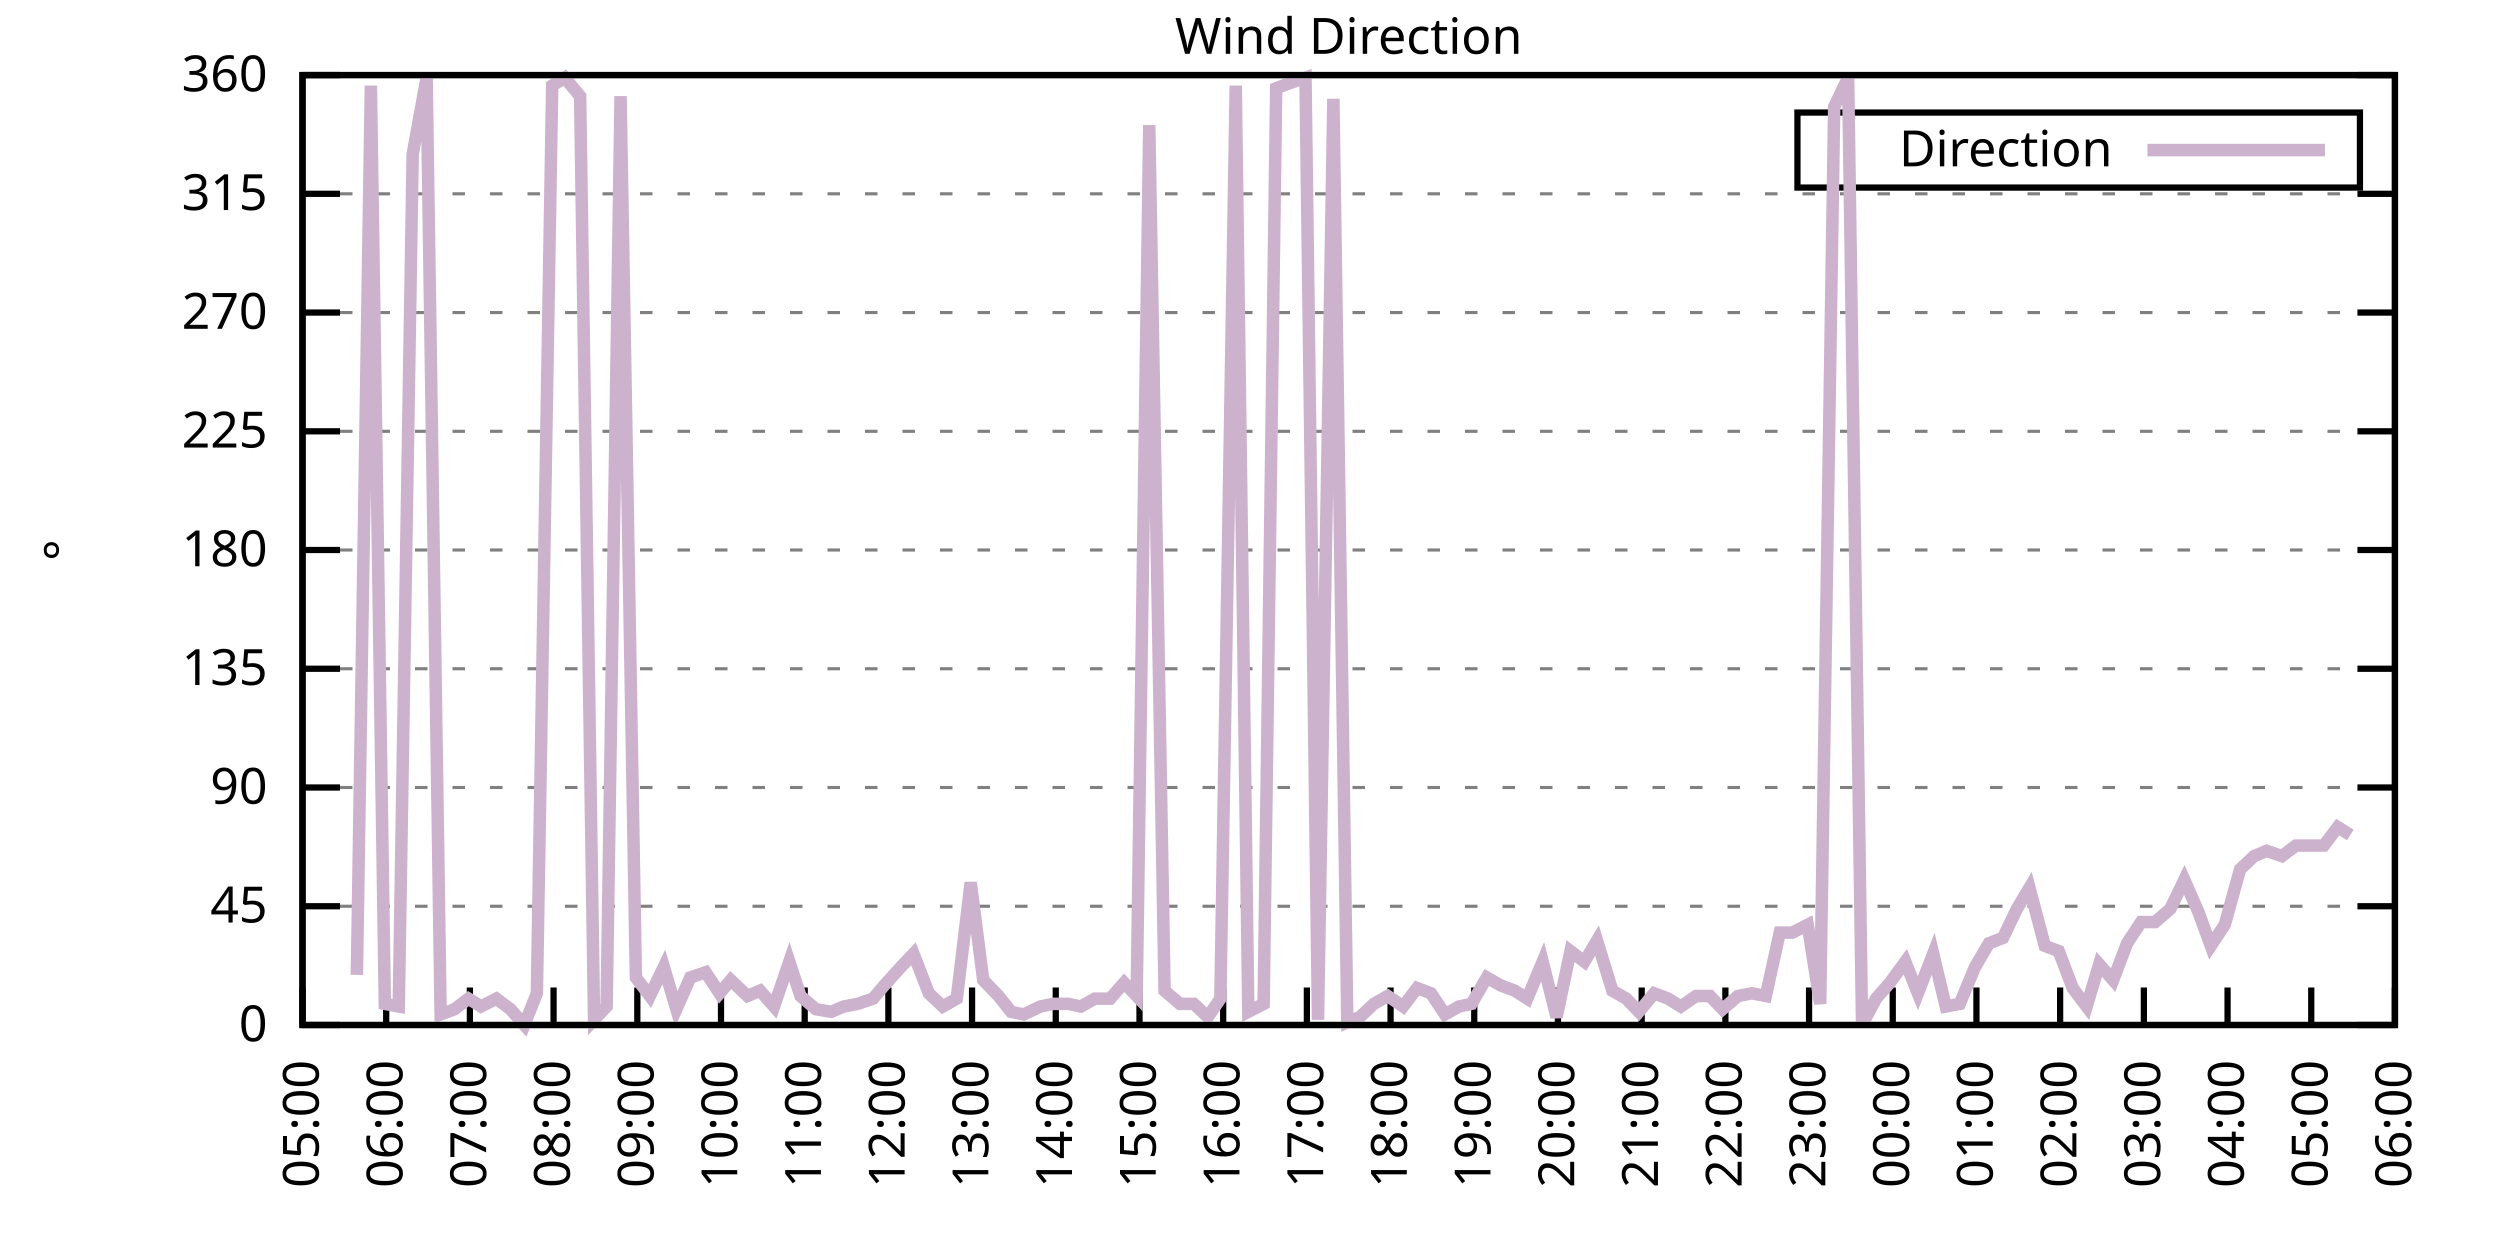
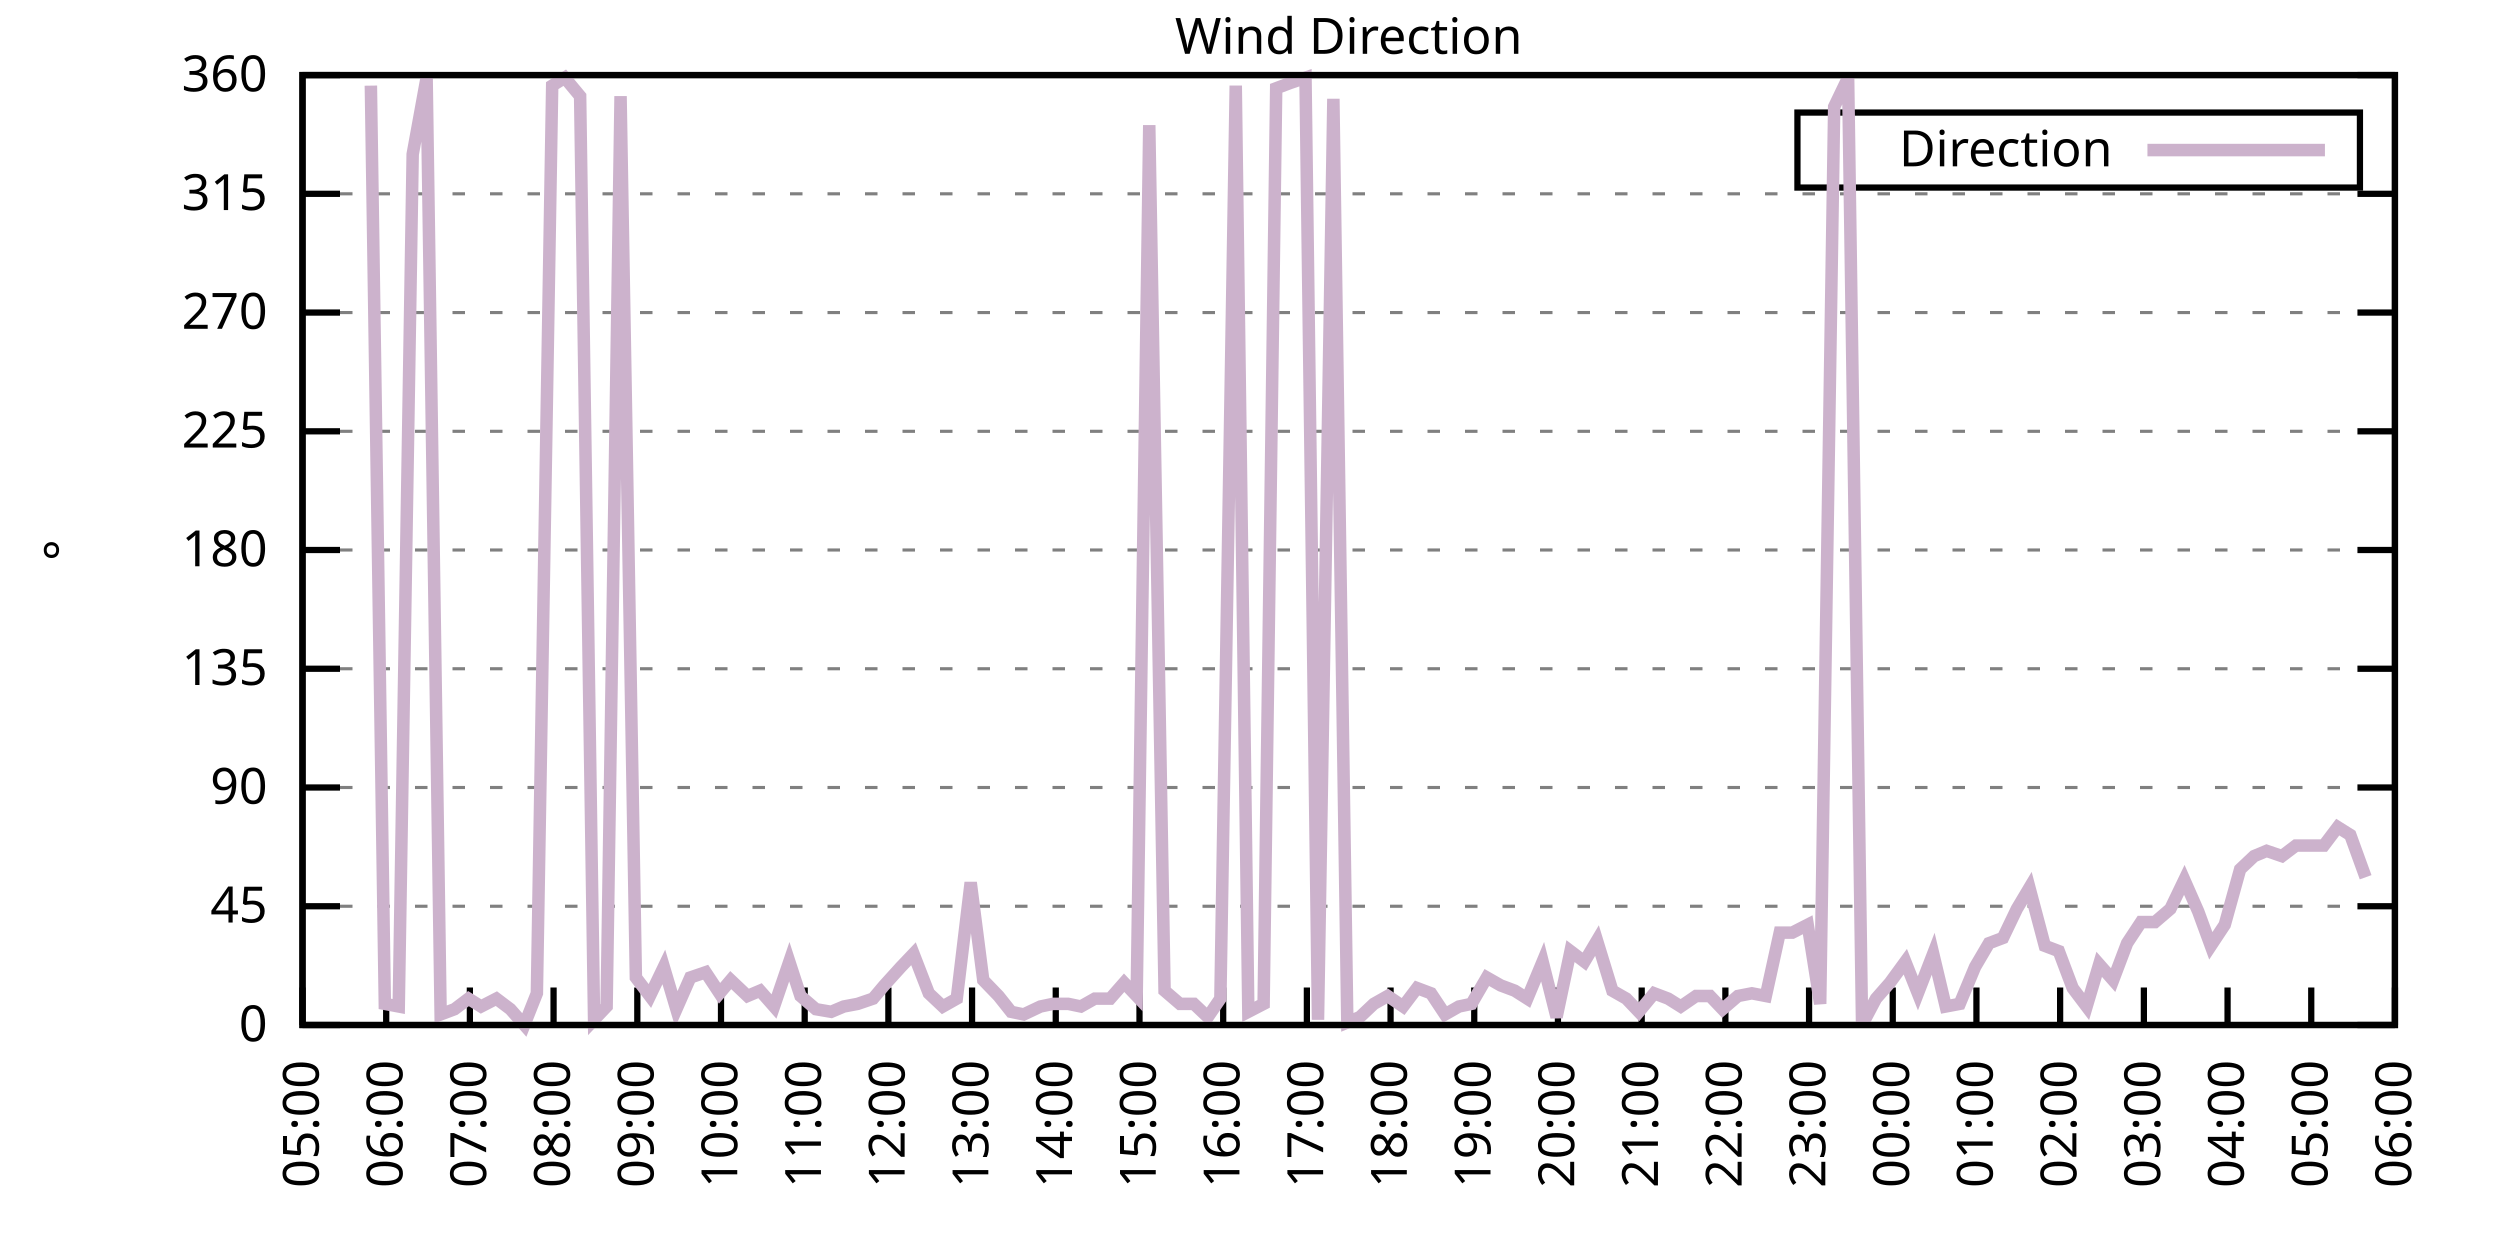
<svg xmlns="http://www.w3.org/2000/svg" xmlns:xlink="http://www.w3.org/1999/xlink" width="400" height="200" viewBox="0 0 400 200">
  <g id="gnuplot_canvas">
    <rect x="0" y="0" width="400" height="200" fill="none" />
    <defs>
      <circle id="gpDot" r="0.5" stroke-width="0.5" stroke="currentColor" />
      <path id="gpPt0" stroke-width="0.333" stroke="currentColor" d="M-1,0 h2 M0,-1 v2" />
      <path id="gpPt1" stroke-width="0.333" stroke="currentColor" d="M-1,-1 L1,1 M1,-1 L-1,1" />
      <path id="gpPt2" stroke-width="0.333" stroke="currentColor" d="M-1,0 L1,0 M0,-1 L0,1 M-1,-1 L1,1 M-1,1 L1,-1" />
      <rect id="gpPt3" stroke-width="0.333" stroke="currentColor" x="-1" y="-1" width="2" height="2" />
      <rect id="gpPt4" stroke-width="0.333" stroke="currentColor" fill="currentColor" x="-1" y="-1" width="2" height="2" />
      <circle id="gpPt5" stroke-width="0.333" stroke="currentColor" cx="0" cy="0" r="1" />
      <use xlink:href="#gpPt5" id="gpPt6" fill="currentColor" stroke="none" />
      <path id="gpPt7" stroke-width="0.333" stroke="currentColor" d="M0,-1.33 L-1.33,0.67 L1.33,0.67 z" />
      <use xlink:href="#gpPt7" id="gpPt8" fill="currentColor" stroke="none" />
      <use xlink:href="#gpPt7" id="gpPt9" stroke="currentColor" transform="rotate(180)" />
      <use xlink:href="#gpPt9" id="gpPt10" fill="currentColor" stroke="none" />
      <use xlink:href="#gpPt3" id="gpPt11" stroke="currentColor" transform="rotate(45)" />
      <use xlink:href="#gpPt11" id="gpPt12" fill="currentColor" stroke="none" />
      <path id="gpPt13" stroke-width="0.333" stroke="currentColor" d="M0,1.330 L1.265,0.411 L0.782,-1.067 L-0.782,-1.076 L-1.265,0.411 z" />
      <use xlink:href="#gpPt13" id="gpPt14" fill="currentColor" stroke="none" />
      <filter id="textbox" filterUnits="objectBoundingBox" x="0" y="0" height="1" width="1">
        <feFlood flood-color="white" flood-opacity="1" result="bgnd" />
        <feComposite in="SourceGraphic" in2="bgnd" operator="atop" />
      </filter>
      <filter id="greybox" filterUnits="objectBoundingBox" x="0" y="0" height="1" width="1">
        <feFlood flood-color="lightgrey" flood-opacity="1" result="grey" />
        <feComposite in="SourceGraphic" in2="grey" operator="atop" />
      </filter>
    </defs>
    <g fill="none" color="white" stroke="currentColor" stroke-width="1.00" stroke-linecap="butt" stroke-linejoin="miter">
</g>
    <g fill="none" color="black" stroke="currentColor" stroke-width="1.00" stroke-linecap="butt" stroke-linejoin="miter">
      <g stroke="none" shape-rendering="crispEdges">
        <polygon fill="rgb(255, 255, 255)" points="48.40,164.00 383.18,164.00 383.18,12.02 48.40,12.02 " />
      </g>
    </g>
    <g fill="none" color="black" stroke="currentColor" stroke-width="1.00" stroke-linecap="butt" stroke-linejoin="miter">
</g>
    <g fill="none" color="black" stroke="black" stroke-width="0.50" stroke-linecap="butt" stroke-linejoin="miter">
</g>
    <g fill="none" color="gray" stroke="currentColor" stroke-width="0.50" stroke-linecap="butt" stroke-linejoin="miter">
      <path stroke="gray" stroke-dasharray="2,4" class="gridline" d="M48.40,164.00 L383.19,164.00  " />
    </g>
    <g fill="none" color="gray" stroke="gray" stroke-width="1.00" stroke-linecap="butt" stroke-linejoin="miter">
</g>
    <g fill="none" color="black" stroke="currentColor" stroke-width="1.00" stroke-linecap="butt" stroke-linejoin="miter">
      <path stroke="black" d="M48.40,164.00 L54.40,164.00 M383.19,164.00 L377.19,164.00  " />
      <g transform="translate(42.80,166.60)" stroke="none" fill="black" font-family="Sans" font-size="8.00" text-anchor="end">
        <text>
          <tspan font-family="Sans"> 0</tspan>
        </text>
      </g>
    </g>
    <g fill="none" color="black" stroke="currentColor" stroke-width="1.00" stroke-linecap="butt" stroke-linejoin="miter">
</g>
    <g fill="none" color="black" stroke="black" stroke-width="0.50" stroke-linecap="butt" stroke-linejoin="miter">
</g>
    <g fill="none" color="gray" stroke="currentColor" stroke-width="0.50" stroke-linecap="butt" stroke-linejoin="miter">
      <path stroke="gray" stroke-dasharray="2,4" class="gridline" d="M48.40,145.00 L383.19,145.00  " />
    </g>
    <g fill="none" color="gray" stroke="gray" stroke-width="1.00" stroke-linecap="butt" stroke-linejoin="miter">
</g>
    <g fill="none" color="black" stroke="currentColor" stroke-width="1.00" stroke-linecap="butt" stroke-linejoin="miter">
      <path stroke="black" d="M48.40,145.00 L54.40,145.00 M383.19,145.00 L377.19,145.00  " />
      <g transform="translate(42.80,147.60)" stroke="none" fill="black" font-family="Sans" font-size="8.00" text-anchor="end">
        <text>
          <tspan font-family="Sans"> 45</tspan>
        </text>
      </g>
    </g>
    <g fill="none" color="black" stroke="currentColor" stroke-width="1.00" stroke-linecap="butt" stroke-linejoin="miter">
</g>
    <g fill="none" color="black" stroke="black" stroke-width="0.50" stroke-linecap="butt" stroke-linejoin="miter">
</g>
    <g fill="none" color="gray" stroke="currentColor" stroke-width="0.50" stroke-linecap="butt" stroke-linejoin="miter">
      <path stroke="gray" stroke-dasharray="2,4" class="gridline" d="M48.40,126.00 L383.19,126.00  " />
    </g>
    <g fill="none" color="gray" stroke="gray" stroke-width="1.00" stroke-linecap="butt" stroke-linejoin="miter">
</g>
    <g fill="none" color="black" stroke="currentColor" stroke-width="1.00" stroke-linecap="butt" stroke-linejoin="miter">
      <path stroke="black" d="M48.40,126.00 L54.40,126.00 M383.19,126.00 L377.19,126.00  " />
      <g transform="translate(42.80,128.60)" stroke="none" fill="black" font-family="Sans" font-size="8.00" text-anchor="end">
        <text>
          <tspan font-family="Sans"> 90</tspan>
        </text>
      </g>
    </g>
    <g fill="none" color="black" stroke="currentColor" stroke-width="1.00" stroke-linecap="butt" stroke-linejoin="miter">
</g>
    <g fill="none" color="black" stroke="black" stroke-width="0.50" stroke-linecap="butt" stroke-linejoin="miter">
</g>
    <g fill="none" color="gray" stroke="currentColor" stroke-width="0.50" stroke-linecap="butt" stroke-linejoin="miter">
      <path stroke="gray" stroke-dasharray="2,4" class="gridline" d="M48.40,107.00 L383.19,107.00  " />
    </g>
    <g fill="none" color="gray" stroke="gray" stroke-width="1.00" stroke-linecap="butt" stroke-linejoin="miter">
</g>
    <g fill="none" color="black" stroke="currentColor" stroke-width="1.00" stroke-linecap="butt" stroke-linejoin="miter">
      <path stroke="black" d="M48.40,107.00 L54.40,107.00 M383.19,107.00 L377.19,107.00  " />
      <g transform="translate(42.80,109.60)" stroke="none" fill="black" font-family="Sans" font-size="8.00" text-anchor="end">
        <text>
          <tspan font-family="Sans"> 135</tspan>
        </text>
      </g>
    </g>
    <g fill="none" color="black" stroke="currentColor" stroke-width="1.00" stroke-linecap="butt" stroke-linejoin="miter">
</g>
    <g fill="none" color="black" stroke="black" stroke-width="0.50" stroke-linecap="butt" stroke-linejoin="miter">
</g>
    <g fill="none" color="gray" stroke="currentColor" stroke-width="0.50" stroke-linecap="butt" stroke-linejoin="miter">
      <path stroke="gray" stroke-dasharray="2,4" class="gridline" d="M48.40,88.00 L383.19,88.00  " />
    </g>
    <g fill="none" color="gray" stroke="gray" stroke-width="1.00" stroke-linecap="butt" stroke-linejoin="miter">
</g>
    <g fill="none" color="black" stroke="currentColor" stroke-width="1.00" stroke-linecap="butt" stroke-linejoin="miter">
      <path stroke="black" d="M48.40,88.00 L54.40,88.00 M383.19,88.00 L377.19,88.00  " />
      <g transform="translate(42.80,90.60)" stroke="none" fill="black" font-family="Sans" font-size="8.00" text-anchor="end">
        <text>
          <tspan font-family="Sans"> 180</tspan>
        </text>
      </g>
    </g>
    <g fill="none" color="black" stroke="currentColor" stroke-width="1.00" stroke-linecap="butt" stroke-linejoin="miter">
</g>
    <g fill="none" color="black" stroke="black" stroke-width="0.50" stroke-linecap="butt" stroke-linejoin="miter">
</g>
    <g fill="none" color="gray" stroke="currentColor" stroke-width="0.50" stroke-linecap="butt" stroke-linejoin="miter">
      <path stroke="gray" stroke-dasharray="2,4" class="gridline" d="M48.40,69.01 L383.19,69.01  " />
    </g>
    <g fill="none" color="gray" stroke="gray" stroke-width="1.00" stroke-linecap="butt" stroke-linejoin="miter">
</g>
    <g fill="none" color="black" stroke="currentColor" stroke-width="1.00" stroke-linecap="butt" stroke-linejoin="miter">
      <path stroke="black" d="M48.40,69.01 L54.40,69.01 M383.19,69.01 L377.19,69.01  " />
      <g transform="translate(42.80,71.61)" stroke="none" fill="black" font-family="Sans" font-size="8.00" text-anchor="end">
        <text>
          <tspan font-family="Sans"> 225</tspan>
        </text>
      </g>
    </g>
    <g fill="none" color="black" stroke="currentColor" stroke-width="1.00" stroke-linecap="butt" stroke-linejoin="miter">
</g>
    <g fill="none" color="black" stroke="black" stroke-width="0.50" stroke-linecap="butt" stroke-linejoin="miter">
</g>
    <g fill="none" color="gray" stroke="currentColor" stroke-width="0.50" stroke-linecap="butt" stroke-linejoin="miter">
      <path stroke="gray" stroke-dasharray="2,4" class="gridline" d="M48.40,50.01 L383.19,50.01  " />
    </g>
    <g fill="none" color="gray" stroke="gray" stroke-width="1.00" stroke-linecap="butt" stroke-linejoin="miter">
</g>
    <g fill="none" color="black" stroke="currentColor" stroke-width="1.00" stroke-linecap="butt" stroke-linejoin="miter">
      <path stroke="black" d="M48.40,50.01 L54.40,50.01 M383.19,50.01 L377.19,50.01  " />
      <g transform="translate(42.80,52.61)" stroke="none" fill="black" font-family="Sans" font-size="8.00" text-anchor="end">
        <text>
          <tspan font-family="Sans"> 270</tspan>
        </text>
      </g>
    </g>
    <g fill="none" color="black" stroke="currentColor" stroke-width="1.00" stroke-linecap="butt" stroke-linejoin="miter">
</g>
    <g fill="none" color="black" stroke="black" stroke-width="0.50" stroke-linecap="butt" stroke-linejoin="miter">
</g>
    <g fill="none" color="gray" stroke="currentColor" stroke-width="0.50" stroke-linecap="butt" stroke-linejoin="miter">
      <path stroke="gray" stroke-dasharray="2,4" class="gridline" d="M48.40,31.01 L383.19,31.01  " />
    </g>
    <g fill="none" color="gray" stroke="gray" stroke-width="1.00" stroke-linecap="butt" stroke-linejoin="miter">
</g>
    <g fill="none" color="black" stroke="currentColor" stroke-width="1.00" stroke-linecap="butt" stroke-linejoin="miter">
      <path stroke="black" d="M48.40,31.01 L54.40,31.01 M383.19,31.01 L377.19,31.01  " />
      <g transform="translate(42.80,33.61)" stroke="none" fill="black" font-family="Sans" font-size="8.00" text-anchor="end">
        <text>
          <tspan font-family="Sans"> 315</tspan>
        </text>
      </g>
    </g>
    <g fill="none" color="black" stroke="currentColor" stroke-width="1.00" stroke-linecap="butt" stroke-linejoin="miter">
</g>
    <g fill="none" color="black" stroke="black" stroke-width="0.50" stroke-linecap="butt" stroke-linejoin="miter">
</g>
    <g fill="none" color="gray" stroke="currentColor" stroke-width="0.50" stroke-linecap="butt" stroke-linejoin="miter">
      <path stroke="gray" stroke-dasharray="2,4" class="gridline" d="M48.40,12.01 L383.19,12.01  " />
    </g>
    <g fill="none" color="gray" stroke="gray" stroke-width="1.00" stroke-linecap="butt" stroke-linejoin="miter">
</g>
    <g fill="none" color="black" stroke="currentColor" stroke-width="1.00" stroke-linecap="butt" stroke-linejoin="miter">
      <path stroke="black" d="M48.40,12.01 L54.40,12.01 M383.19,12.01 L377.19,12.01  " />
      <g transform="translate(42.80,14.61)" stroke="none" fill="black" font-family="Sans" font-size="8.00" text-anchor="end">
        <text>
          <tspan font-family="Sans"> 360</tspan>
        </text>
      </g>
    </g>
    <g fill="none" color="black" stroke="currentColor" stroke-width="1.00" stroke-linecap="butt" stroke-linejoin="miter">
      <path stroke="black" d="M48.40,164.00 L48.40,158.00  " />
      <g transform="translate(51.00,169.60) rotate(270.00)" stroke="none" fill="black" font-family="Sans" font-size="8.00" text-anchor="end">
        <text>
          <tspan font-family="Sans">05:00</tspan>
        </text>
      </g>
    </g>
    <g fill="none" color="black" stroke="currentColor" stroke-width="1.00" stroke-linecap="butt" stroke-linejoin="miter">
      <path stroke="black" d="M61.79,164.00 L61.79,158.00  " />
      <g transform="translate(64.39,169.60) rotate(270.00)" stroke="none" fill="black" font-family="Sans" font-size="8.00" text-anchor="end">
        <text>
          <tspan font-family="Sans">06:00</tspan>
        </text>
      </g>
    </g>
    <g fill="none" color="black" stroke="currentColor" stroke-width="1.00" stroke-linecap="butt" stroke-linejoin="miter">
      <path stroke="black" d="M75.18,164.00 L75.18,158.00  " />
      <g transform="translate(77.78,169.60) rotate(270.00)" stroke="none" fill="black" font-family="Sans" font-size="8.00" text-anchor="end">
        <text>
          <tspan font-family="Sans">07:00</tspan>
        </text>
      </g>
    </g>
    <g fill="none" color="black" stroke="currentColor" stroke-width="1.00" stroke-linecap="butt" stroke-linejoin="miter">
      <path stroke="black" d="M88.57,164.00 L88.57,158.00  " />
      <g transform="translate(91.17,169.60) rotate(270.00)" stroke="none" fill="black" font-family="Sans" font-size="8.00" text-anchor="end">
        <text>
          <tspan font-family="Sans">08:00</tspan>
        </text>
      </g>
    </g>
    <g fill="none" color="black" stroke="currentColor" stroke-width="1.00" stroke-linecap="butt" stroke-linejoin="miter">
      <path stroke="black" d="M101.97,164.00 L101.97,158.00  " />
      <g transform="translate(104.57,169.60) rotate(270.00)" stroke="none" fill="black" font-family="Sans" font-size="8.00" text-anchor="end">
        <text>
          <tspan font-family="Sans">09:00</tspan>
        </text>
      </g>
    </g>
    <g fill="none" color="black" stroke="currentColor" stroke-width="1.00" stroke-linecap="butt" stroke-linejoin="miter">
      <path stroke="black" d="M115.36,164.00 L115.36,158.00  " />
      <g transform="translate(117.96,169.60) rotate(270.00)" stroke="none" fill="black" font-family="Sans" font-size="8.00" text-anchor="end">
        <text>
          <tspan font-family="Sans">10:00</tspan>
        </text>
      </g>
    </g>
    <g fill="none" color="black" stroke="currentColor" stroke-width="1.00" stroke-linecap="butt" stroke-linejoin="miter">
      <path stroke="black" d="M128.75,164.00 L128.75,158.00  " />
      <g transform="translate(131.35,169.60) rotate(270.00)" stroke="none" fill="black" font-family="Sans" font-size="8.00" text-anchor="end">
        <text>
          <tspan font-family="Sans">11:00</tspan>
        </text>
      </g>
    </g>
    <g fill="none" color="black" stroke="currentColor" stroke-width="1.00" stroke-linecap="butt" stroke-linejoin="miter">
      <path stroke="black" d="M142.14,164.00 L142.14,158.00  " />
      <g transform="translate(144.74,169.60) rotate(270.00)" stroke="none" fill="black" font-family="Sans" font-size="8.00" text-anchor="end">
        <text>
          <tspan font-family="Sans">12:00</tspan>
        </text>
      </g>
    </g>
    <g fill="none" color="black" stroke="currentColor" stroke-width="1.00" stroke-linecap="butt" stroke-linejoin="miter">
      <path stroke="black" d="M155.53,164.00 L155.53,158.00  " />
      <g transform="translate(158.13,169.60) rotate(270.00)" stroke="none" fill="black" font-family="Sans" font-size="8.00" text-anchor="end">
        <text>
          <tspan font-family="Sans">13:00</tspan>
        </text>
      </g>
    </g>
    <g fill="none" color="black" stroke="currentColor" stroke-width="1.00" stroke-linecap="butt" stroke-linejoin="miter">
      <path stroke="black" d="M168.92,164.00 L168.92,158.00  " />
      <g transform="translate(171.52,169.60) rotate(270.00)" stroke="none" fill="black" font-family="Sans" font-size="8.00" text-anchor="end">
        <text>
          <tspan font-family="Sans">14:00</tspan>
        </text>
      </g>
    </g>
    <g fill="none" color="black" stroke="currentColor" stroke-width="1.00" stroke-linecap="butt" stroke-linejoin="miter">
      <path stroke="black" d="M182.32,164.00 L182.32,158.00  " />
      <g transform="translate(184.92,169.60) rotate(270.00)" stroke="none" fill="black" font-family="Sans" font-size="8.00" text-anchor="end">
        <text>
          <tspan font-family="Sans">15:00</tspan>
        </text>
      </g>
    </g>
    <g fill="none" color="black" stroke="currentColor" stroke-width="1.00" stroke-linecap="butt" stroke-linejoin="miter">
      <path stroke="black" d="M195.71,164.00 L195.71,158.00  " />
      <g transform="translate(198.31,169.60) rotate(270.00)" stroke="none" fill="black" font-family="Sans" font-size="8.00" text-anchor="end">
        <text>
          <tspan font-family="Sans">16:00</tspan>
        </text>
      </g>
    </g>
    <g fill="none" color="black" stroke="currentColor" stroke-width="1.00" stroke-linecap="butt" stroke-linejoin="miter">
      <path stroke="black" d="M209.10,164.00 L209.10,158.00  " />
      <g transform="translate(211.70,169.60) rotate(270.00)" stroke="none" fill="black" font-family="Sans" font-size="8.00" text-anchor="end">
        <text>
          <tspan font-family="Sans">17:00</tspan>
        </text>
      </g>
    </g>
    <g fill="none" color="black" stroke="currentColor" stroke-width="1.00" stroke-linecap="butt" stroke-linejoin="miter">
      <path stroke="black" d="M222.49,164.00 L222.49,158.00  " />
      <g transform="translate(225.09,169.60) rotate(270.00)" stroke="none" fill="black" font-family="Sans" font-size="8.00" text-anchor="end">
        <text>
          <tspan font-family="Sans">18:00</tspan>
        </text>
      </g>
    </g>
    <g fill="none" color="black" stroke="currentColor" stroke-width="1.00" stroke-linecap="butt" stroke-linejoin="miter">
      <path stroke="black" d="M235.88,164.00 L235.88,158.00  " />
      <g transform="translate(238.48,169.60) rotate(270.00)" stroke="none" fill="black" font-family="Sans" font-size="8.00" text-anchor="end">
        <text>
          <tspan font-family="Sans">19:00</tspan>
        </text>
      </g>
    </g>
    <g fill="none" color="black" stroke="currentColor" stroke-width="1.00" stroke-linecap="butt" stroke-linejoin="miter">
      <path stroke="black" d="M249.27,164.00 L249.27,158.00  " />
      <g transform="translate(251.87,169.60) rotate(270.00)" stroke="none" fill="black" font-family="Sans" font-size="8.00" text-anchor="end">
        <text>
          <tspan font-family="Sans">20:00</tspan>
        </text>
      </g>
    </g>
    <g fill="none" color="black" stroke="currentColor" stroke-width="1.00" stroke-linecap="butt" stroke-linejoin="miter">
      <path stroke="black" d="M262.67,164.00 L262.67,158.00  " />
      <g transform="translate(265.27,169.60) rotate(270.00)" stroke="none" fill="black" font-family="Sans" font-size="8.00" text-anchor="end">
        <text>
          <tspan font-family="Sans">21:00</tspan>
        </text>
      </g>
    </g>
    <g fill="none" color="black" stroke="currentColor" stroke-width="1.00" stroke-linecap="butt" stroke-linejoin="miter">
      <path stroke="black" d="M276.06,164.00 L276.06,158.00  " />
      <g transform="translate(278.66,169.60) rotate(270.00)" stroke="none" fill="black" font-family="Sans" font-size="8.00" text-anchor="end">
        <text>
          <tspan font-family="Sans">22:00</tspan>
        </text>
      </g>
    </g>
    <g fill="none" color="black" stroke="currentColor" stroke-width="1.00" stroke-linecap="butt" stroke-linejoin="miter">
      <path stroke="black" d="M289.45,164.00 L289.45,158.00  " />
      <g transform="translate(292.05,169.60) rotate(270.00)" stroke="none" fill="black" font-family="Sans" font-size="8.00" text-anchor="end">
        <text>
          <tspan font-family="Sans">23:00</tspan>
        </text>
      </g>
    </g>
    <g fill="none" color="black" stroke="currentColor" stroke-width="1.00" stroke-linecap="butt" stroke-linejoin="miter">
      <path stroke="black" d="M302.84,164.00 L302.84,158.00  " />
      <g transform="translate(305.44,169.60) rotate(270.00)" stroke="none" fill="black" font-family="Sans" font-size="8.00" text-anchor="end">
        <text>
          <tspan font-family="Sans">00:00</tspan>
        </text>
      </g>
    </g>
    <g fill="none" color="black" stroke="currentColor" stroke-width="1.00" stroke-linecap="butt" stroke-linejoin="miter">
      <path stroke="black" d="M316.23,164.00 L316.23,158.00  " />
      <g transform="translate(318.83,169.60) rotate(270.00)" stroke="none" fill="black" font-family="Sans" font-size="8.00" text-anchor="end">
        <text>
          <tspan font-family="Sans">01:00</tspan>
        </text>
      </g>
    </g>
    <g fill="none" color="black" stroke="currentColor" stroke-width="1.00" stroke-linecap="butt" stroke-linejoin="miter">
      <path stroke="black" d="M329.62,164.00 L329.62,158.00  " />
      <g transform="translate(332.22,169.60) rotate(270.00)" stroke="none" fill="black" font-family="Sans" font-size="8.00" text-anchor="end">
        <text>
          <tspan font-family="Sans">02:00</tspan>
        </text>
      </g>
    </g>
    <g fill="none" color="black" stroke="currentColor" stroke-width="1.00" stroke-linecap="butt" stroke-linejoin="miter">
      <path stroke="black" d="M343.02,164.00 L343.02,158.00  " />
      <g transform="translate(345.62,169.60) rotate(270.00)" stroke="none" fill="black" font-family="Sans" font-size="8.00" text-anchor="end">
        <text>
          <tspan font-family="Sans">03:00</tspan>
        </text>
      </g>
    </g>
    <g fill="none" color="black" stroke="currentColor" stroke-width="1.00" stroke-linecap="butt" stroke-linejoin="miter">
      <path stroke="black" d="M356.41,164.00 L356.41,158.00  " />
      <g transform="translate(359.01,169.60) rotate(270.00)" stroke="none" fill="black" font-family="Sans" font-size="8.00" text-anchor="end">
        <text>
          <tspan font-family="Sans">04:00</tspan>
        </text>
      </g>
    </g>
    <g fill="none" color="black" stroke="currentColor" stroke-width="1.00" stroke-linecap="butt" stroke-linejoin="miter">
      <path stroke="black" d="M369.80,164.00 L369.80,158.00  " />
      <g transform="translate(372.40,169.60) rotate(270.00)" stroke="none" fill="black" font-family="Sans" font-size="8.00" text-anchor="end">
        <text>
          <tspan font-family="Sans">05:00</tspan>
        </text>
      </g>
    </g>
    <g fill="none" color="black" stroke="currentColor" stroke-width="1.00" stroke-linecap="butt" stroke-linejoin="miter">
      <path stroke="black" d="M383.19,164.00 L383.19,158.00  " />
      <g transform="translate(385.79,169.60) rotate(270.00)" stroke="none" fill="black" font-family="Sans" font-size="8.00" text-anchor="end">
        <text>
          <tspan font-family="Sans">06:00</tspan>
        </text>
      </g>
    </g>
    <g fill="none" color="black" stroke="currentColor" stroke-width="1.00" stroke-linecap="butt" stroke-linejoin="miter">
</g>
    <g fill="none" color="black" stroke="currentColor" stroke-width="1.00" stroke-linecap="butt" stroke-linejoin="miter">
      <path stroke="black" d="M48.40,12.01 L48.40,164.00 L383.19,164.00 L383.19,12.01 L48.40,12.01 Z  " />
    </g>
    <g fill="none" color="black" stroke="currentColor" stroke-width="1.00" stroke-linecap="butt" stroke-linejoin="miter">
</g>
    <g fill="none" color="black" stroke="currentColor" stroke-width="1.00" stroke-linecap="butt" stroke-linejoin="miter">
      <path stroke="black" d="M287.59,30.01 L287.59,18.01 L377.59,18.01 L377.59,30.01 L287.59,30.01 Z  " />
    </g>
    <g id="Wind_direction_plot_1">
      <g fill="none" color="white" stroke="black" stroke-width="2.00" stroke-linecap="butt" stroke-linejoin="miter">
</g>
      <g fill="none" color="black" stroke="currentColor" stroke-width="2.00" stroke-linecap="butt" stroke-linejoin="miter">
        <g transform="translate(337.99,26.61)" stroke="none" fill="black" font-family="Sans" font-size="8.00" text-anchor="end">
          <text>
            <tspan font-family="Sans">Direction</tspan>
          </text>
        </g>
      </g>
      <g fill="none" color="black" stroke="currentColor" stroke-width="2.00" stroke-linecap="butt" stroke-linejoin="miter">
-         <path stroke="rgb(204, 178, 204)" d="M343.59,24.01 L371.99,24.01 M57.10,155.98 L59.34,13.70 L61.57,160.62 L63.80,161.04 L66.03,24.68 L68.26,12.43   L70.50,162.31 L72.73,161.47 L74.96,159.78 L76.97,161.04 L79.42,159.78 L81.66,161.47 L83.89,164.00 L85.90,158.93   L88.35,13.70 L90.36,12.43 L92.82,15.39 L95.05,163.16 L97.06,161.04 L99.29,15.39 L101.74,156.40 L103.98,159.36   L106.21,154.71 L108.22,161.47 L110.45,156.40 L112.90,155.56 L115.13,158.93 L116.92,156.82 L119.60,159.36 L121.61,158.51   L123.84,161.04 L126.29,153.87 L128.08,159.36 L130.54,161.47 L132.99,161.89 L135.00,161.04 L137.23,160.62 L139.69,159.78   L141.47,157.67 L144.15,154.71 L146.16,152.60 L148.61,158.93 L150.85,161.04 L153.08,159.78 L155.31,141.20 L157.32,156.82   L159.77,159.36 L161.78,161.89 L163.79,162.31 L166.47,161.04 L168.48,160.62 L170.93,160.62 L172.94,161.04 L175.17,159.78   L177.63,159.78 L179.86,157.24 L181.87,159.36 L183.88,20.03 L186.33,158.51 L188.79,160.62 L191.02,160.62 L193.25,162.73   L195.26,159.78 L197.72,13.70 L199.73,161.89 L202.18,160.62 L204.19,14.12 L206.42,13.28 L208.88,12.43 L210.88,163.16   L213.34,15.81 L215.57,163.58 L217.58,162.73 L219.81,160.62 L222.04,159.36 L224.50,161.04 L226.73,158.09 L228.96,158.93   L231.20,162.31 L233.43,161.04 L235.44,160.62 L237.89,156.40 L240.12,157.67 L242.36,158.51 L244.36,159.78 L246.82,153.87   L249.05,162.73 L251.28,152.18 L253.51,153.87 L255.52,150.49 L257.98,158.51 L260.21,159.78 L262.22,161.89 L264.67,158.93   L266.91,159.78 L268.92,161.04 L271.37,159.36 L273.60,159.36 L275.61,161.47 L278.07,159.36 L280.30,158.93 L282.53,159.36   L284.76,149.22 L286.77,149.22 L289.23,147.96 L291.23,160.62 L293.47,17.08 L295.70,12.43 L297.93,164.00 L300.16,159.78   L302.39,157.24 L304.85,153.87 L306.86,158.93 L309.31,152.60 L311.32,161.04 L313.55,160.62 L316.01,154.71 L318.24,150.91   L320.47,150.07 L322.70,145.42 L324.71,142.05 L327.17,151.33 L329.40,152.18 L331.63,158.09 L333.86,161.04 L335.87,154.29   L338.10,156.82 L340.34,150.91 L342.57,147.53 L344.80,147.53 L347.26,145.42 L349.49,140.78 L351.72,145.85 L353.73,151.33   L355.96,147.96 L358.42,139.09 L360.65,136.98 L362.66,136.14 L365.11,136.98 L367.34,135.29 L371.81,135.29 L374.04,132.34   L376.05,133.60  " />
+         <path stroke="rgb(204, 178, 204)" d="M343.59,24.01 L371.99,24.01 M59.34,13.70 L61.57,160.62 L63.80,161.04 L66.03,24.68 L68.26,12.43 L70.50,162.31   L72.73,161.47 L74.96,159.78 L76.97,161.04 L79.42,159.78 L81.66,161.47 L83.89,164.00 L85.90,158.93 L88.35,13.70   L90.36,12.43 L92.82,15.39 L95.05,163.16 L97.06,161.04 L99.29,15.39 L101.74,156.40 L103.98,159.36 L106.21,154.71   L108.22,161.47 L110.45,156.40 L112.90,155.56 L115.13,158.93 L116.92,156.82 L119.60,159.36 L121.61,158.51 L123.84,161.04   L126.29,153.87 L128.08,159.36 L130.54,161.47 L132.99,161.89 L135.00,161.04 L137.23,160.62 L139.69,159.78 L141.47,157.67   L144.15,154.71 L146.16,152.60 L148.61,158.93 L150.85,161.04 L153.08,159.78 L155.31,141.20 L157.32,156.82 L159.77,159.36   L161.78,161.89 L163.79,162.31 L166.47,161.04 L168.48,160.62 L170.93,160.62 L172.94,161.04 L175.17,159.78 L177.63,159.78   L179.86,157.24 L181.87,159.36 L183.88,20.03 L186.33,158.51 L188.79,160.62 L191.02,160.62 L193.25,162.73 L195.26,159.78   L197.72,13.70 L199.73,161.89 L202.18,160.62 L204.19,14.12 L206.42,13.28 L208.88,12.43 L210.88,163.16 L213.34,15.81   L215.57,163.58 L217.58,162.73 L219.81,160.62 L222.04,159.36 L224.50,161.04 L226.73,158.09 L228.96,158.93 L231.20,162.31   L233.43,161.04 L235.44,160.62 L237.89,156.40 L240.12,157.67 L242.36,158.51 L244.36,159.78 L246.82,153.87 L249.05,162.73   L251.28,152.18 L253.51,153.87 L255.52,150.49 L257.98,158.51 L260.21,159.78 L262.22,161.89 L264.67,158.93 L266.91,159.78   L268.92,161.04 L271.37,159.36 L273.60,159.36 L275.61,161.47 L278.07,159.36 L280.30,158.93 L282.53,159.36 L284.76,149.22   L286.77,149.22 L289.23,147.96 L291.23,160.62 L293.47,17.08 L295.70,12.43 L297.93,164.00 L300.16,159.78 L302.39,157.24   L304.85,153.87 L306.86,158.93 L309.31,152.60 L311.32,161.04 L313.55,160.62 L316.01,154.71 L318.24,150.91 L320.47,150.07   L322.70,145.42 L324.71,142.05 L327.17,151.33 L329.40,152.18 L331.63,158.09 L333.86,161.04 L335.87,154.29 L338.10,156.82   L340.34,150.91 L342.57,147.53 L344.80,147.53 L347.26,145.42 L349.49,140.78 L351.72,145.85 L353.73,151.33 L355.96,147.96   L358.42,139.09 L360.65,136.98 L362.66,136.14 L365.11,136.98 L367.34,135.29 L371.81,135.29 L374.04,132.34 L376.05,133.60   L378.50,140.36  " />
      </g>
    </g>
    <g fill="none" color="black" stroke="currentColor" stroke-width="2.00" stroke-linecap="butt" stroke-linejoin="miter">
</g>
    <g fill="none" color="black" stroke="black" stroke-width="1.00" stroke-linecap="butt" stroke-linejoin="miter">
</g>
    <g fill="none" color="black" stroke="currentColor" stroke-width="1.00" stroke-linecap="butt" stroke-linejoin="miter">
      <path stroke="black" d="M48.40,12.01 L48.40,164.00 L383.19,164.00 L383.19,12.01 L48.40,12.01 Z  " />
      <g transform="translate(12.80,88.01) rotate(270.00)" stroke="none" fill="black" font-family="Sans" font-size="8.00" text-anchor="middle">
        <text>
          <tspan font-family="Sans">°</tspan>
        </text>
      </g>
    </g>
    <g fill="none" color="black" stroke="currentColor" stroke-width="1.00" stroke-linecap="butt" stroke-linejoin="miter">
</g>
    <g fill="none" color="black" stroke="currentColor" stroke-width="1.00" stroke-linecap="butt" stroke-linejoin="miter">
      <g transform="translate(215.79,8.61)" stroke="none" fill="black" font-family="Sans" font-size="8.00" text-anchor="middle">
        <text>
          <tspan font-family="Sans">Wind Direction</tspan>
        </text>
      </g>
    </g>
    <g fill="none" color="black" stroke="currentColor" stroke-width="1.00" stroke-linecap="butt" stroke-linejoin="miter">
</g>
  </g>
</svg>
